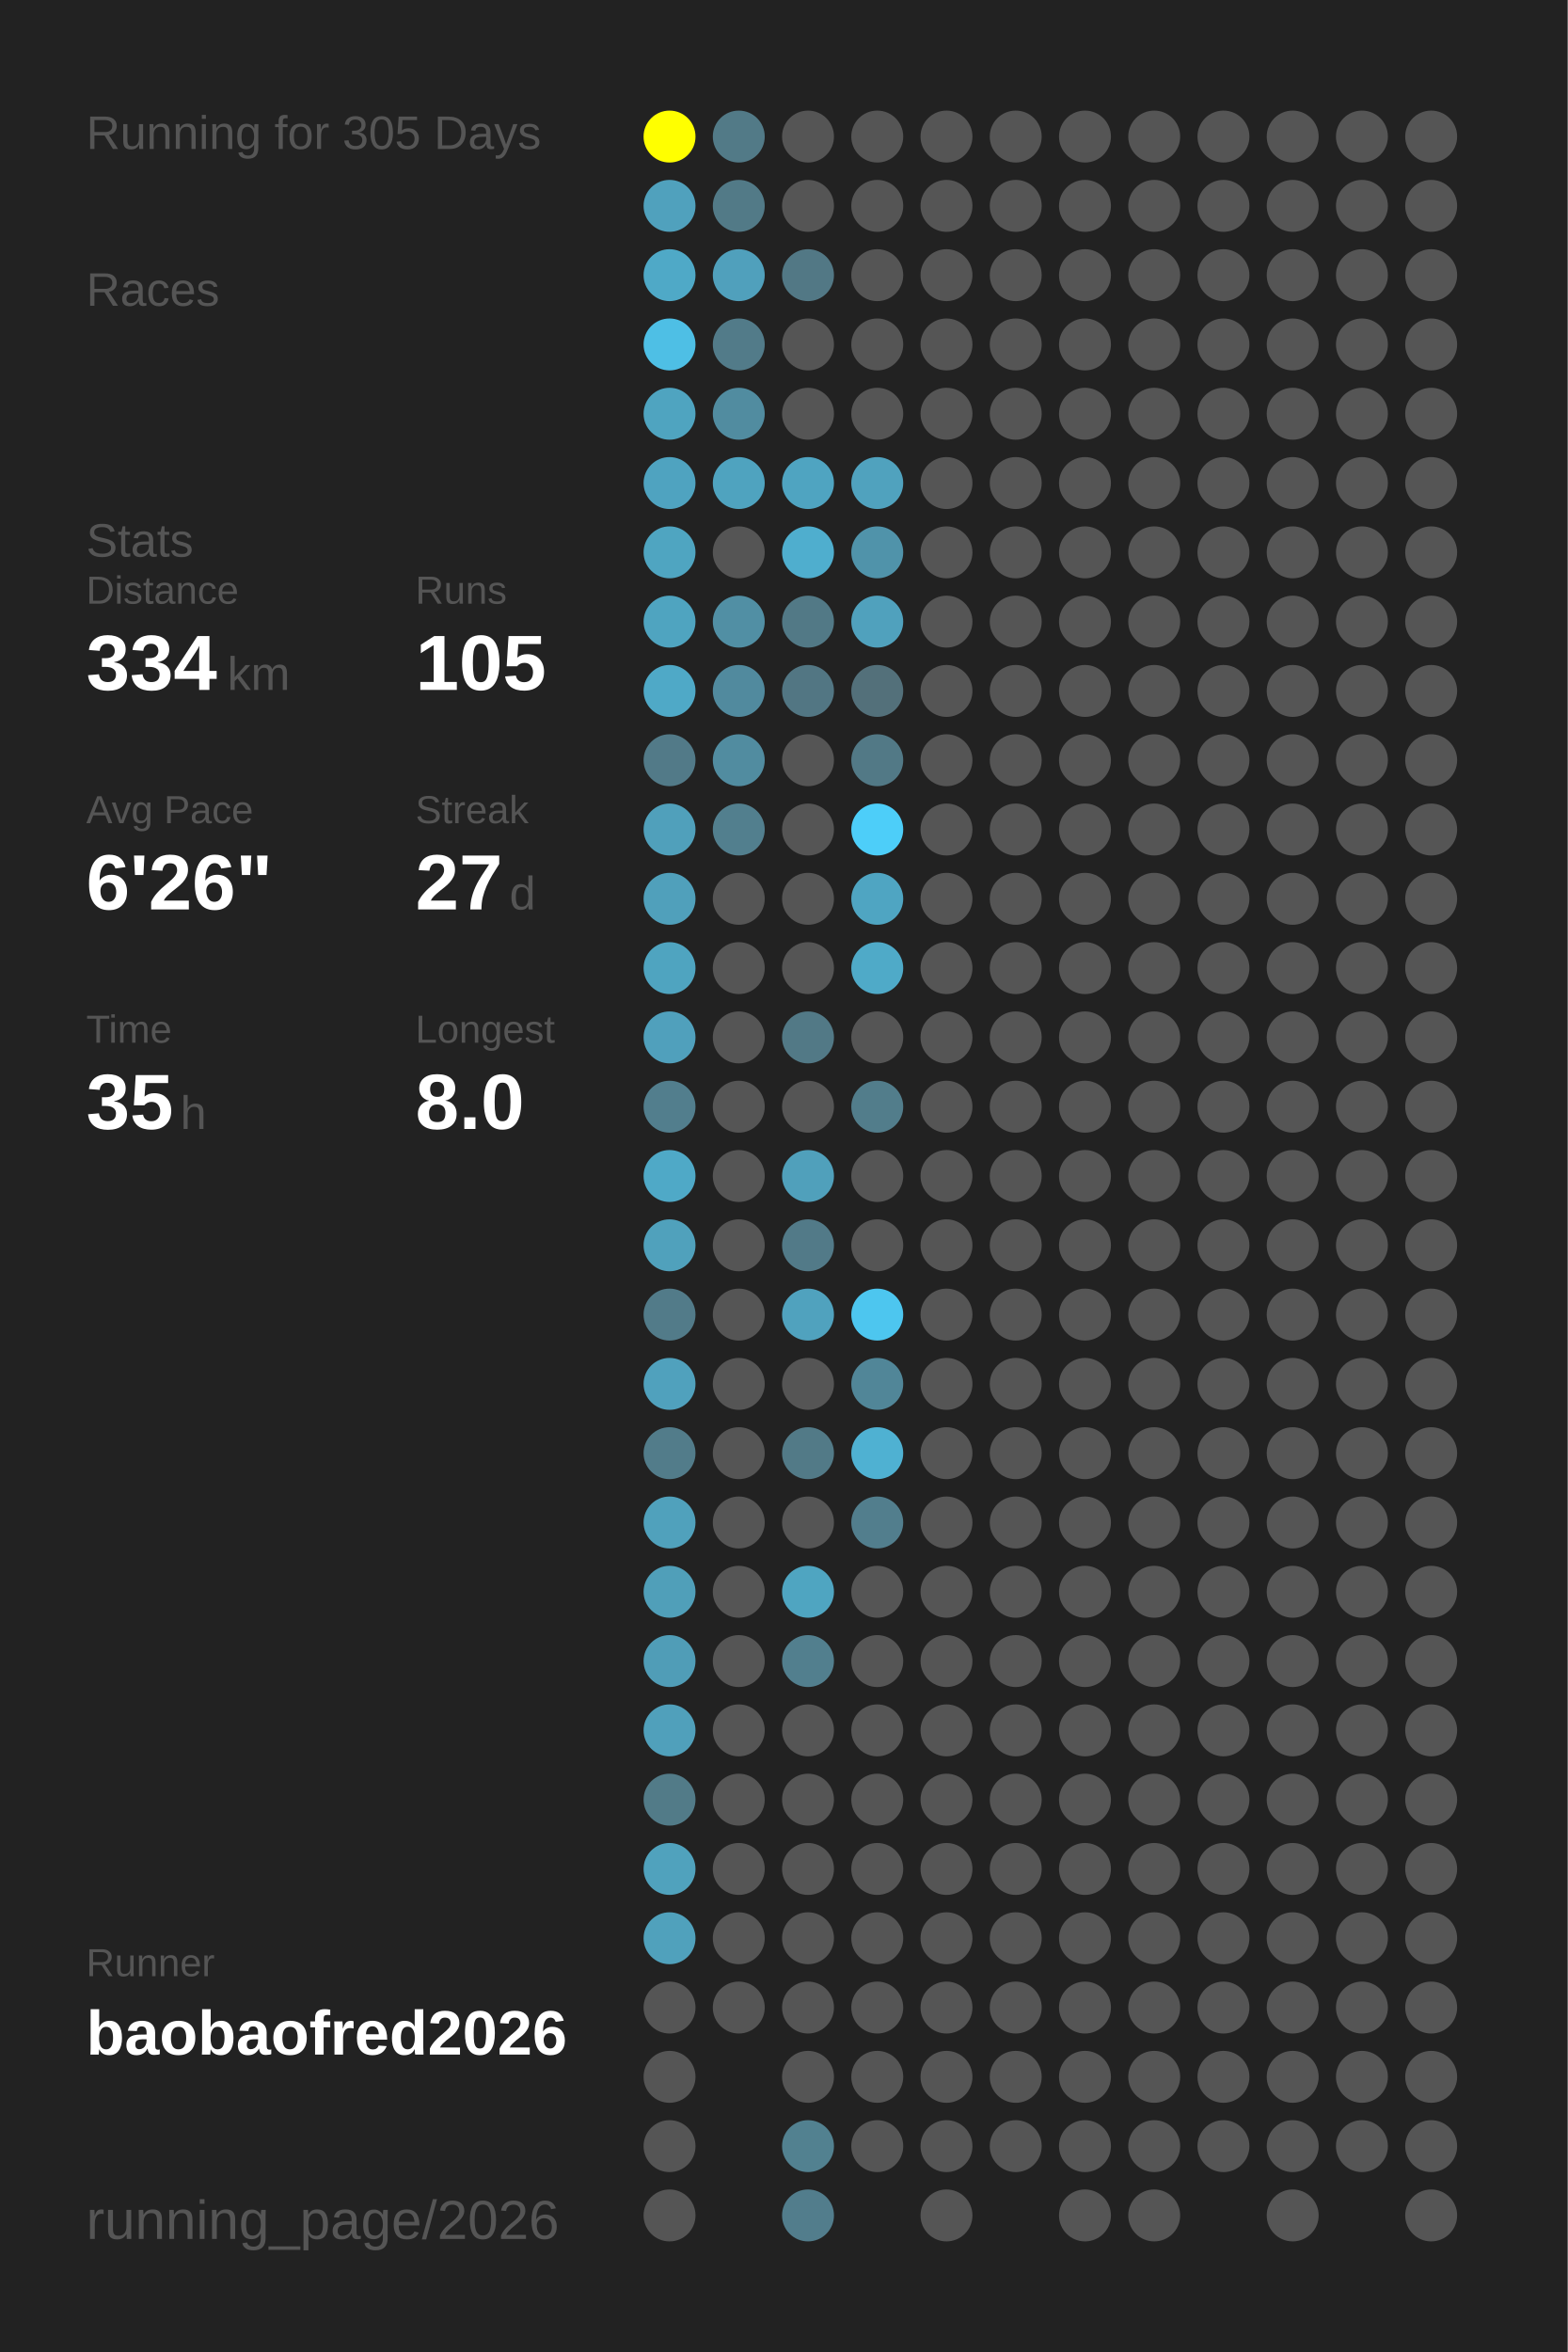
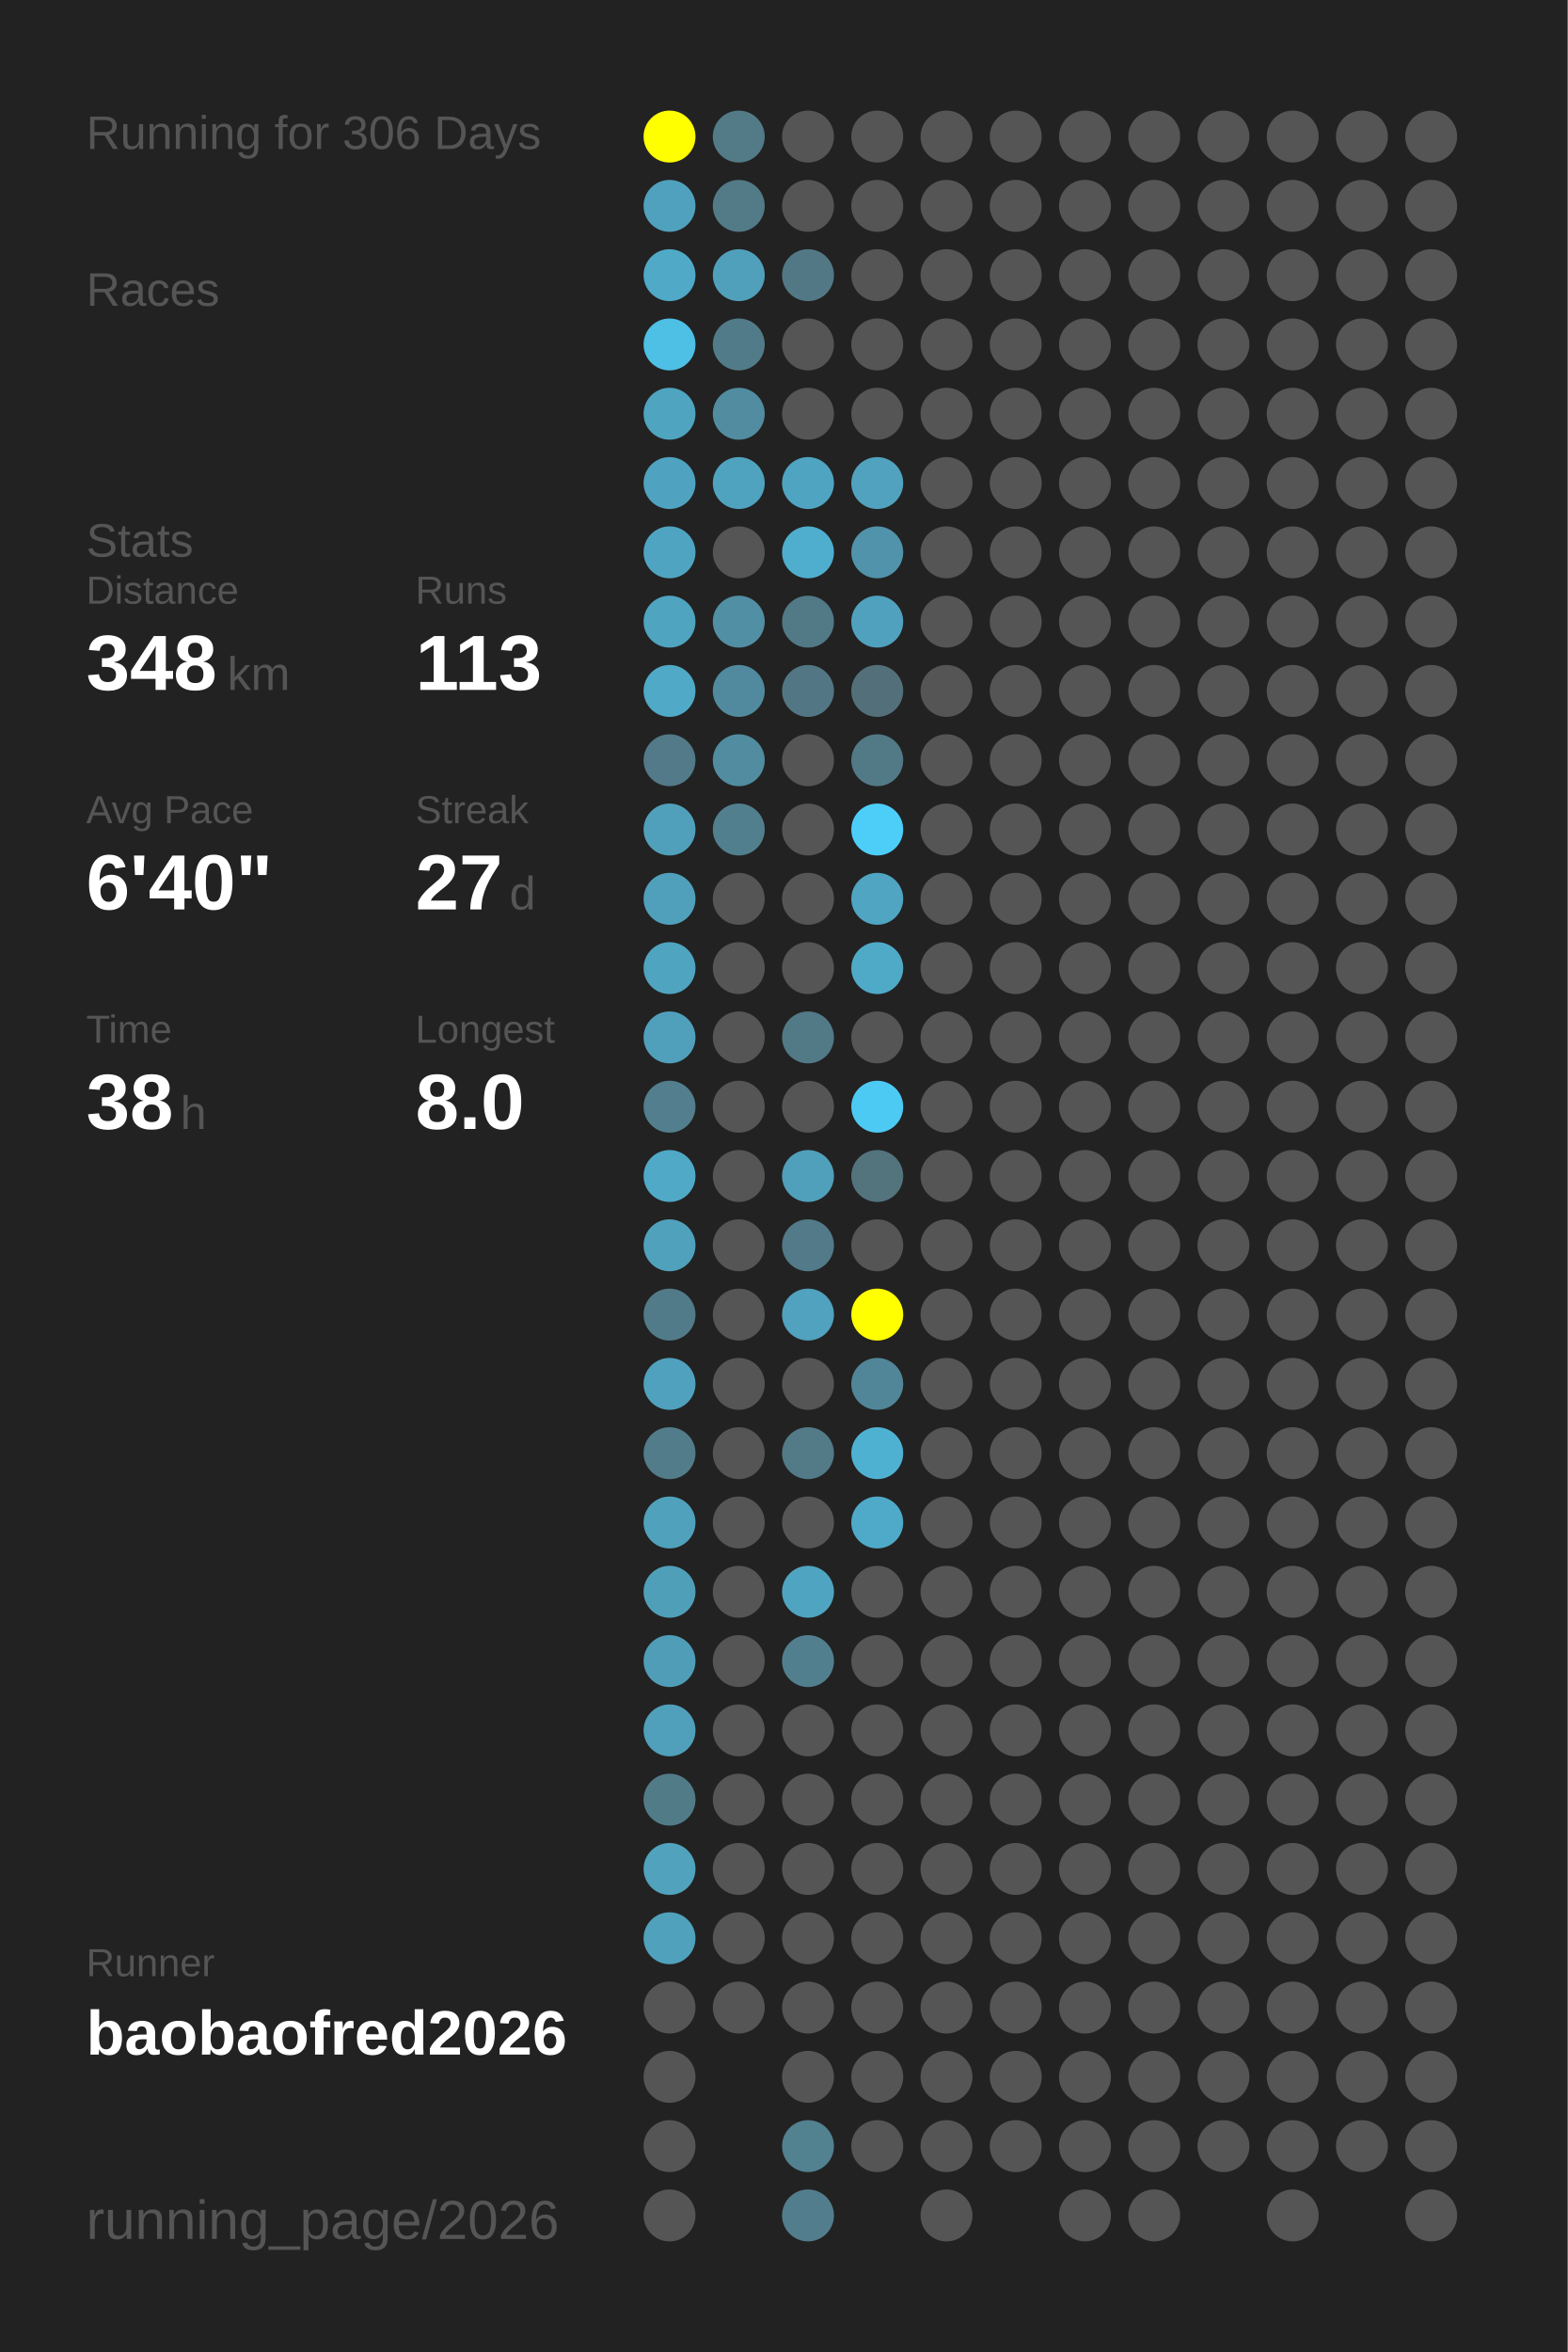
<svg xmlns="http://www.w3.org/2000/svg" baseProfile="full" height="300mm" version="1.1" viewBox="0,0,200,300" width="200mm">
  <defs />
  <rect fill="#222222" height="300" width="200" x="0" y="0" />
-   <text fill="#555555" style="font-size:6px; font-family:Arial;" x="11" y="19">Running for 305 Days</text>
+   <text fill="#555555" style="font-size:6px; font-family:Arial;" x="11" y="19">Running for 306 Days</text>
  <text fill="#555555" style="font-size:6px; font-family:Arial;" x="11" y="39">Races</text>
  <text fill="#555555" style="font-size:6px; font-family:Arial;" x="11" y="71">Stats</text>
  <text fill="#555555" style="font-size:5px; font-family:Arial;" x="11" y="77">Distance</text>
-   <text fill="#FFFFFF" style="font-size:10px; font-family:Arial; font-weight:bold;" x="11" y="88">334</text>
+   <text fill="#FFFFFF" style="font-size:10px; font-family:Arial; font-weight:bold;" x="11" y="88">348</text>
  <text fill="#555555" style="font-size:6px; font-family:Arial;" x="29" y="88">km</text>
  <text fill="#555555" style="font-size:5px; font-family:Arial;" x="53" y="77">Runs</text>
-   <text fill="#FFFFFF" style="font-size:10px; font-family:Arial; font-weight:bold;" x="53" y="88">105</text>
+   <text fill="#FFFFFF" style="font-size:10px; font-family:Arial; font-weight:bold;" x="53" y="88">113</text>
  <text fill="#555555" style="font-size:5px; font-family:Arial;" x="11" y="105">Avg Pace</text>
-   <text fill="#FFFFFF" style="font-size:10px; font-family:Arial; font-weight:bold;" x="11" y="116">6'26"</text>
+   <text fill="#FFFFFF" style="font-size:10px; font-family:Arial; font-weight:bold;" x="11" y="116">6'40"</text>
  <text fill="#555555" style="font-size:5px; font-family:Arial;" x="53" y="105">Streak</text>
  <text fill="#FFFFFF" style="font-size:10px; font-family:Arial; font-weight:bold;" x="53" y="116">27</text>
  <text fill="#555555" style="font-size:6px; font-family:Arial;" x="65" y="116">d</text>
  <text fill="#555555" style="font-size:5px; font-family:Arial;" x="11" y="133">Time</text>
-   <text fill="#FFFFFF" style="font-size:10px; font-family:Arial; font-weight:bold;" x="11" y="144">35</text>
+   <text fill="#FFFFFF" style="font-size:10px; font-family:Arial; font-weight:bold;" x="11" y="144">38</text>
  <text fill="#555555" style="font-size:6px; font-family:Arial;" x="23" y="144">h</text>
  <text fill="#555555" style="font-size:5px; font-family:Arial;" x="53" y="133">Longest</text>
  <text fill="#FFFFFF" style="font-size:10px; font-family:Arial; font-weight:bold;" x="53" y="144">8.0</text>
  <text fill="#555555" style="font-size:5px; font-family:Arial;" x="11" y="252.065">Runner</text>
  <text fill="#FFFFFF" style="font-size:8px; font-family:Arial; font-weight:bold;" x="11" y="262.065">baobaofred2026</text>
  <text fill="#555555" style="font-size:7px; font-family:Arial;" x="11" y="285.581">running_page/2026</text>
  <circle cx="85.417" cy="17.419" fill="#FFFF00" r="3.312" />
  <circle cx="85.417" cy="26.258" fill="#50a1bd" r="3.312" />
  <circle cx="85.417" cy="35.097" fill="#4fa9c7" r="3.312" />
  <circle cx="85.417" cy="43.935" fill="#4ebfe5" r="3.312" />
  <circle cx="85.417" cy="52.774" fill="#4fa4c0" r="3.312" />
  <circle cx="85.417" cy="61.613" fill="#4fa3c0" r="3.312" />
  <circle cx="85.417" cy="70.452" fill="#4fa5c1" r="3.312" />
  <circle cx="85.417" cy="79.29" fill="#4fa4c0" r="3.312" />
  <circle cx="85.417" cy="88.129" fill="#4fa9c7" r="3.312" />
  <circle cx="85.417" cy="96.968" fill="#527a88" r="3.312" />
  <circle cx="85.417" cy="105.806" fill="#50a0bb" r="3.312" />
  <circle cx="85.417" cy="114.645" fill="#50a0bb" r="3.312" />
  <circle cx="85.417" cy="123.484" fill="#4fa4c0" r="3.312" />
  <circle cx="85.417" cy="132.323" fill="#50a0bc" r="3.312" />
  <circle cx="85.417" cy="141.161" fill="#527e8d" r="3.312" />
  <circle cx="85.417" cy="150" fill="#4fa9c7" r="3.312" />
  <circle cx="85.417" cy="158.839" fill="#50a1bc" r="3.312" />
  <circle cx="85.417" cy="167.677" fill="#527b89" r="3.312" />
  <circle cx="85.417" cy="176.516" fill="#50a1bd" r="3.312" />
  <circle cx="85.417" cy="185.355" fill="#527c8a" r="3.312" />
  <circle cx="85.417" cy="194.194" fill="#50a1bc" r="3.312" />
  <circle cx="85.417" cy="203.032" fill="#509fb9" r="3.312" />
  <circle cx="85.417" cy="211.871" fill="#509db7" r="3.312" />
  <circle cx="85.417" cy="220.71" fill="#50a0bb" r="3.312" />
  <circle cx="85.417" cy="229.548" fill="#527b88" r="3.312" />
  <circle cx="85.417" cy="238.387" fill="#50a2bd" r="3.312" />
  <circle cx="85.417" cy="247.226" fill="#50a1bc" r="3.312" />
  <circle cx="85.417" cy="256.065" fill="#555555" r="3.312" />
  <circle cx="85.417" cy="264.903" fill="#555555" r="3.312" />
  <circle cx="85.417" cy="273.742" fill="#555555" r="3.312" />
  <circle cx="85.417" cy="282.581" fill="#555555" r="3.312" />
  <circle cx="94.25" cy="17.419" fill="#527a87" r="3.312" />
  <circle cx="94.25" cy="26.258" fill="#527a87" r="3.312" />
  <circle cx="94.25" cy="35.097" fill="#50a0bc" r="3.312" />
  <circle cx="94.25" cy="43.935" fill="#527b89" r="3.312" />
  <circle cx="94.25" cy="52.774" fill="#518ca0" r="3.312" />
  <circle cx="94.25" cy="61.613" fill="#4fa3bf" r="3.312" />
  <circle cx="94.25" cy="70.452" fill="#555555" r="3.312" />
  <circle cx="94.25" cy="79.29" fill="#518fa4" r="3.312" />
  <circle cx="94.25" cy="88.129" fill="#518a9e" r="3.312" />
  <circle cx="94.25" cy="96.968" fill="#518ca0" r="3.312" />
  <circle cx="94.25" cy="105.806" fill="#527f8e" r="3.312" />
  <circle cx="94.25" cy="114.645" fill="#555555" r="3.312" />
  <circle cx="94.25" cy="123.484" fill="#555555" r="3.312" />
  <circle cx="94.25" cy="132.323" fill="#555555" r="3.312" />
  <circle cx="94.25" cy="141.161" fill="#555555" r="3.312" />
  <circle cx="94.25" cy="150" fill="#555555" r="3.312" />
  <circle cx="94.25" cy="158.839" fill="#555555" r="3.312" />
  <circle cx="94.25" cy="167.677" fill="#555555" r="3.312" />
  <circle cx="94.25" cy="176.516" fill="#555555" r="3.312" />
  <circle cx="94.25" cy="185.355" fill="#555555" r="3.312" />
  <circle cx="94.25" cy="194.194" fill="#555555" r="3.312" />
  <circle cx="94.25" cy="203.032" fill="#555555" r="3.312" />
  <circle cx="94.25" cy="211.871" fill="#555555" r="3.312" />
  <circle cx="94.25" cy="220.71" fill="#555555" r="3.312" />
  <circle cx="94.25" cy="229.548" fill="#555555" r="3.312" />
  <circle cx="94.25" cy="238.387" fill="#555555" r="3.312" />
  <circle cx="94.25" cy="247.226" fill="#555555" r="3.312" />
  <circle cx="94.25" cy="256.065" fill="#555555" r="3.312" />
  <circle cx="103.083" cy="17.419" fill="#555555" r="3.312" />
  <circle cx="103.083" cy="26.258" fill="#555555" r="3.312" />
  <circle cx="103.083" cy="35.097" fill="#527885" r="3.312" />
  <circle cx="103.083" cy="43.935" fill="#555555" r="3.312" />
  <circle cx="103.083" cy="52.774" fill="#555555" r="3.312" />
  <circle cx="103.083" cy="61.613" fill="#4fa4c1" r="3.312" />
  <circle cx="103.083" cy="70.452" fill="#4faece" r="3.312" />
  <circle cx="103.083" cy="79.29" fill="#527986" r="3.312" />
  <circle cx="103.083" cy="88.129" fill="#527683" r="3.312" />
  <circle cx="103.083" cy="96.968" fill="#555555" r="3.312" />
  <circle cx="103.083" cy="105.806" fill="#555555" r="3.312" />
  <circle cx="103.083" cy="114.645" fill="#555555" r="3.312" />
  <circle cx="103.083" cy="123.484" fill="#555555" r="3.312" />
  <circle cx="103.083" cy="132.323" fill="#527986" r="3.312" />
  <circle cx="103.083" cy="141.161" fill="#555555" r="3.312" />
  <circle cx="103.083" cy="150" fill="#50a0bb" r="3.312" />
  <circle cx="103.083" cy="158.839" fill="#527a88" r="3.312" />
  <circle cx="103.083" cy="167.677" fill="#50a2be" r="3.312" />
  <circle cx="103.083" cy="176.516" fill="#555555" r="3.312" />
  <circle cx="103.083" cy="185.355" fill="#527a87" r="3.312" />
  <circle cx="103.083" cy="194.194" fill="#555555" r="3.312" />
  <circle cx="103.083" cy="203.032" fill="#4fa5c1" r="3.312" />
  <circle cx="103.083" cy="211.871" fill="#527f8e" r="3.312" />
  <circle cx="103.083" cy="220.71" fill="#555555" r="3.312" />
  <circle cx="103.083" cy="229.548" fill="#555555" r="3.312" />
  <circle cx="103.083" cy="238.387" fill="#555555" r="3.312" />
  <circle cx="103.083" cy="247.226" fill="#555555" r="3.312" />
  <circle cx="103.083" cy="256.065" fill="#555555" r="3.312" />
  <circle cx="103.083" cy="264.903" fill="#555555" r="3.312" />
  <circle cx="103.083" cy="273.742" fill="#528190" r="3.312" />
  <circle cx="103.083" cy="282.581" fill="#527d8c" r="3.312" />
  <circle cx="111.917" cy="17.419" fill="#555555" r="3.312" />
  <circle cx="111.917" cy="26.258" fill="#555555" r="3.312" />
  <circle cx="111.917" cy="35.097" fill="#555555" r="3.312" />
  <circle cx="111.917" cy="43.935" fill="#555555" r="3.312" />
  <circle cx="111.917" cy="52.774" fill="#555555" r="3.312" />
  <circle cx="111.917" cy="61.613" fill="#50a2be" r="3.312" />
  <circle cx="111.917" cy="70.452" fill="#5093aa" r="3.312" />
  <circle cx="111.917" cy="79.29" fill="#50a1bd" r="3.312" />
  <circle cx="111.917" cy="88.129" fill="#53707a" r="3.312" />
  <circle cx="111.917" cy="96.968" fill="#527986" r="3.312" />
  <circle cx="111.917" cy="105.806" fill="#4dcef9" r="3.312" />
  <circle cx="111.917" cy="114.645" fill="#4fa5c2" r="3.312" />
  <circle cx="111.917" cy="123.484" fill="#4faac8" r="3.312" />
  <circle cx="111.917" cy="132.323" fill="#555555" r="3.312" />
-   <circle cx="111.917" cy="141.161" fill="#527d8b" r="3.312" />
-   <circle cx="111.917" cy="150" fill="#555555" r="3.312" />
+   <circle cx="111.917" cy="141.161" fill="#4dcaf4" r="3.312" />
+   <circle cx="111.917" cy="150" fill="#53737d" r="3.312" />
  <circle cx="111.917" cy="158.839" fill="#555555" r="3.312" />
-   <circle cx="111.917" cy="167.677" fill="#4dc6ef" r="3.312" />
+   <circle cx="111.917" cy="167.677" fill="#FFFF00" r="3.312" />
  <circle cx="111.917" cy="176.516" fill="#518698" r="3.312" />
  <circle cx="111.917" cy="185.355" fill="#4fb1d2" r="3.312" />
-   <circle cx="111.917" cy="194.194" fill="#527e8d" r="3.312" />
+   <circle cx="111.917" cy="194.194" fill="#4faac9" r="3.312" />
  <circle cx="111.917" cy="203.032" fill="#555555" r="3.312" />
  <circle cx="111.917" cy="211.871" fill="#555555" r="3.312" />
  <circle cx="111.917" cy="220.71" fill="#555555" r="3.312" />
  <circle cx="111.917" cy="229.548" fill="#555555" r="3.312" />
  <circle cx="111.917" cy="238.387" fill="#555555" r="3.312" />
  <circle cx="111.917" cy="247.226" fill="#555555" r="3.312" />
  <circle cx="111.917" cy="256.065" fill="#555555" r="3.312" />
  <circle cx="111.917" cy="264.903" fill="#555555" r="3.312" />
  <circle cx="111.917" cy="273.742" fill="#555555" r="3.312" />
  <circle cx="120.75" cy="17.419" fill="#555555" r="3.312" />
  <circle cx="120.75" cy="26.258" fill="#555555" r="3.312" />
  <circle cx="120.75" cy="35.097" fill="#555555" r="3.312" />
  <circle cx="120.75" cy="43.935" fill="#555555" r="3.312" />
  <circle cx="120.75" cy="52.774" fill="#555555" r="3.312" />
  <circle cx="120.75" cy="61.613" fill="#555555" r="3.312" />
  <circle cx="120.75" cy="70.452" fill="#555555" r="3.312" />
  <circle cx="120.75" cy="79.29" fill="#555555" r="3.312" />
  <circle cx="120.75" cy="88.129" fill="#555555" r="3.312" />
  <circle cx="120.75" cy="96.968" fill="#555555" r="3.312" />
  <circle cx="120.75" cy="105.806" fill="#555555" r="3.312" />
  <circle cx="120.75" cy="114.645" fill="#555555" r="3.312" />
  <circle cx="120.75" cy="123.484" fill="#555555" r="3.312" />
  <circle cx="120.75" cy="132.323" fill="#555555" r="3.312" />
  <circle cx="120.75" cy="141.161" fill="#555555" r="3.312" />
  <circle cx="120.75" cy="150" fill="#555555" r="3.312" />
  <circle cx="120.75" cy="158.839" fill="#555555" r="3.312" />
  <circle cx="120.75" cy="167.677" fill="#555555" r="3.312" />
  <circle cx="120.75" cy="176.516" fill="#555555" r="3.312" />
  <circle cx="120.75" cy="185.355" fill="#555555" r="3.312" />
  <circle cx="120.75" cy="194.194" fill="#555555" r="3.312" />
  <circle cx="120.75" cy="203.032" fill="#555555" r="3.312" />
  <circle cx="120.75" cy="211.871" fill="#555555" r="3.312" />
  <circle cx="120.75" cy="220.71" fill="#555555" r="3.312" />
  <circle cx="120.75" cy="229.548" fill="#555555" r="3.312" />
  <circle cx="120.75" cy="238.387" fill="#555555" r="3.312" />
  <circle cx="120.75" cy="247.226" fill="#555555" r="3.312" />
  <circle cx="120.75" cy="256.065" fill="#555555" r="3.312" />
  <circle cx="120.75" cy="264.903" fill="#555555" r="3.312" />
  <circle cx="120.75" cy="273.742" fill="#555555" r="3.312" />
  <circle cx="120.75" cy="282.581" fill="#555555" r="3.312" />
  <circle cx="129.583" cy="17.419" fill="#555555" r="3.312" />
  <circle cx="129.583" cy="26.258" fill="#555555" r="3.312" />
  <circle cx="129.583" cy="35.097" fill="#555555" r="3.312" />
  <circle cx="129.583" cy="43.935" fill="#555555" r="3.312" />
  <circle cx="129.583" cy="52.774" fill="#555555" r="3.312" />
  <circle cx="129.583" cy="61.613" fill="#555555" r="3.312" />
  <circle cx="129.583" cy="70.452" fill="#555555" r="3.312" />
  <circle cx="129.583" cy="79.29" fill="#555555" r="3.312" />
  <circle cx="129.583" cy="88.129" fill="#555555" r="3.312" />
  <circle cx="129.583" cy="96.968" fill="#555555" r="3.312" />
  <circle cx="129.583" cy="105.806" fill="#555555" r="3.312" />
  <circle cx="129.583" cy="114.645" fill="#555555" r="3.312" />
  <circle cx="129.583" cy="123.484" fill="#555555" r="3.312" />
  <circle cx="129.583" cy="132.323" fill="#555555" r="3.312" />
  <circle cx="129.583" cy="141.161" fill="#555555" r="3.312" />
  <circle cx="129.583" cy="150" fill="#555555" r="3.312" />
  <circle cx="129.583" cy="158.839" fill="#555555" r="3.312" />
  <circle cx="129.583" cy="167.677" fill="#555555" r="3.312" />
  <circle cx="129.583" cy="176.516" fill="#555555" r="3.312" />
  <circle cx="129.583" cy="185.355" fill="#555555" r="3.312" />
  <circle cx="129.583" cy="194.194" fill="#555555" r="3.312" />
  <circle cx="129.583" cy="203.032" fill="#555555" r="3.312" />
  <circle cx="129.583" cy="211.871" fill="#555555" r="3.312" />
  <circle cx="129.583" cy="220.71" fill="#555555" r="3.312" />
  <circle cx="129.583" cy="229.548" fill="#555555" r="3.312" />
  <circle cx="129.583" cy="238.387" fill="#555555" r="3.312" />
  <circle cx="129.583" cy="247.226" fill="#555555" r="3.312" />
  <circle cx="129.583" cy="256.065" fill="#555555" r="3.312" />
  <circle cx="129.583" cy="264.903" fill="#555555" r="3.312" />
  <circle cx="129.583" cy="273.742" fill="#555555" r="3.312" />
  <circle cx="138.417" cy="17.419" fill="#555555" r="3.312" />
  <circle cx="138.417" cy="26.258" fill="#555555" r="3.312" />
  <circle cx="138.417" cy="35.097" fill="#555555" r="3.312" />
  <circle cx="138.417" cy="43.935" fill="#555555" r="3.312" />
  <circle cx="138.417" cy="52.774" fill="#555555" r="3.312" />
  <circle cx="138.417" cy="61.613" fill="#555555" r="3.312" />
  <circle cx="138.417" cy="70.452" fill="#555555" r="3.312" />
  <circle cx="138.417" cy="79.29" fill="#555555" r="3.312" />
  <circle cx="138.417" cy="88.129" fill="#555555" r="3.312" />
  <circle cx="138.417" cy="96.968" fill="#555555" r="3.312" />
  <circle cx="138.417" cy="105.806" fill="#555555" r="3.312" />
  <circle cx="138.417" cy="114.645" fill="#555555" r="3.312" />
  <circle cx="138.417" cy="123.484" fill="#555555" r="3.312" />
  <circle cx="138.417" cy="132.323" fill="#555555" r="3.312" />
  <circle cx="138.417" cy="141.161" fill="#555555" r="3.312" />
  <circle cx="138.417" cy="150" fill="#555555" r="3.312" />
  <circle cx="138.417" cy="158.839" fill="#555555" r="3.312" />
  <circle cx="138.417" cy="167.677" fill="#555555" r="3.312" />
  <circle cx="138.417" cy="176.516" fill="#555555" r="3.312" />
  <circle cx="138.417" cy="185.355" fill="#555555" r="3.312" />
  <circle cx="138.417" cy="194.194" fill="#555555" r="3.312" />
  <circle cx="138.417" cy="203.032" fill="#555555" r="3.312" />
  <circle cx="138.417" cy="211.871" fill="#555555" r="3.312" />
  <circle cx="138.417" cy="220.71" fill="#555555" r="3.312" />
  <circle cx="138.417" cy="229.548" fill="#555555" r="3.312" />
  <circle cx="138.417" cy="238.387" fill="#555555" r="3.312" />
  <circle cx="138.417" cy="247.226" fill="#555555" r="3.312" />
  <circle cx="138.417" cy="256.065" fill="#555555" r="3.312" />
  <circle cx="138.417" cy="264.903" fill="#555555" r="3.312" />
  <circle cx="138.417" cy="273.742" fill="#555555" r="3.312" />
  <circle cx="138.417" cy="282.581" fill="#555555" r="3.312" />
  <circle cx="147.25" cy="17.419" fill="#555555" r="3.312" />
  <circle cx="147.25" cy="26.258" fill="#555555" r="3.312" />
  <circle cx="147.25" cy="35.097" fill="#555555" r="3.312" />
  <circle cx="147.25" cy="43.935" fill="#555555" r="3.312" />
  <circle cx="147.25" cy="52.774" fill="#555555" r="3.312" />
  <circle cx="147.25" cy="61.613" fill="#555555" r="3.312" />
  <circle cx="147.25" cy="70.452" fill="#555555" r="3.312" />
  <circle cx="147.25" cy="79.29" fill="#555555" r="3.312" />
  <circle cx="147.25" cy="88.129" fill="#555555" r="3.312" />
  <circle cx="147.25" cy="96.968" fill="#555555" r="3.312" />
  <circle cx="147.25" cy="105.806" fill="#555555" r="3.312" />
  <circle cx="147.25" cy="114.645" fill="#555555" r="3.312" />
  <circle cx="147.25" cy="123.484" fill="#555555" r="3.312" />
  <circle cx="147.25" cy="132.323" fill="#555555" r="3.312" />
  <circle cx="147.25" cy="141.161" fill="#555555" r="3.312" />
  <circle cx="147.25" cy="150" fill="#555555" r="3.312" />
  <circle cx="147.25" cy="158.839" fill="#555555" r="3.312" />
  <circle cx="147.25" cy="167.677" fill="#555555" r="3.312" />
  <circle cx="147.25" cy="176.516" fill="#555555" r="3.312" />
  <circle cx="147.25" cy="185.355" fill="#555555" r="3.312" />
  <circle cx="147.25" cy="194.194" fill="#555555" r="3.312" />
  <circle cx="147.25" cy="203.032" fill="#555555" r="3.312" />
  <circle cx="147.25" cy="211.871" fill="#555555" r="3.312" />
  <circle cx="147.25" cy="220.71" fill="#555555" r="3.312" />
  <circle cx="147.25" cy="229.548" fill="#555555" r="3.312" />
  <circle cx="147.25" cy="238.387" fill="#555555" r="3.312" />
  <circle cx="147.25" cy="247.226" fill="#555555" r="3.312" />
  <circle cx="147.25" cy="256.065" fill="#555555" r="3.312" />
  <circle cx="147.25" cy="264.903" fill="#555555" r="3.312" />
  <circle cx="147.25" cy="273.742" fill="#555555" r="3.312" />
  <circle cx="147.25" cy="282.581" fill="#555555" r="3.312" />
  <circle cx="156.083" cy="17.419" fill="#555555" r="3.312" />
  <circle cx="156.083" cy="26.258" fill="#555555" r="3.312" />
  <circle cx="156.083" cy="35.097" fill="#555555" r="3.312" />
  <circle cx="156.083" cy="43.935" fill="#555555" r="3.312" />
  <circle cx="156.083" cy="52.774" fill="#555555" r="3.312" />
  <circle cx="156.083" cy="61.613" fill="#555555" r="3.312" />
  <circle cx="156.083" cy="70.452" fill="#555555" r="3.312" />
  <circle cx="156.083" cy="79.29" fill="#555555" r="3.312" />
  <circle cx="156.083" cy="88.129" fill="#555555" r="3.312" />
  <circle cx="156.083" cy="96.968" fill="#555555" r="3.312" />
  <circle cx="156.083" cy="105.806" fill="#555555" r="3.312" />
  <circle cx="156.083" cy="114.645" fill="#555555" r="3.312" />
  <circle cx="156.083" cy="123.484" fill="#555555" r="3.312" />
  <circle cx="156.083" cy="132.323" fill="#555555" r="3.312" />
  <circle cx="156.083" cy="141.161" fill="#555555" r="3.312" />
  <circle cx="156.083" cy="150" fill="#555555" r="3.312" />
  <circle cx="156.083" cy="158.839" fill="#555555" r="3.312" />
  <circle cx="156.083" cy="167.677" fill="#555555" r="3.312" />
  <circle cx="156.083" cy="176.516" fill="#555555" r="3.312" />
  <circle cx="156.083" cy="185.355" fill="#555555" r="3.312" />
  <circle cx="156.083" cy="194.194" fill="#555555" r="3.312" />
  <circle cx="156.083" cy="203.032" fill="#555555" r="3.312" />
  <circle cx="156.083" cy="211.871" fill="#555555" r="3.312" />
  <circle cx="156.083" cy="220.71" fill="#555555" r="3.312" />
  <circle cx="156.083" cy="229.548" fill="#555555" r="3.312" />
  <circle cx="156.083" cy="238.387" fill="#555555" r="3.312" />
  <circle cx="156.083" cy="247.226" fill="#555555" r="3.312" />
  <circle cx="156.083" cy="256.065" fill="#555555" r="3.312" />
  <circle cx="156.083" cy="264.903" fill="#555555" r="3.312" />
  <circle cx="156.083" cy="273.742" fill="#555555" r="3.312" />
  <circle cx="164.917" cy="17.419" fill="#555555" r="3.312" />
  <circle cx="164.917" cy="26.258" fill="#555555" r="3.312" />
  <circle cx="164.917" cy="35.097" fill="#555555" r="3.312" />
  <circle cx="164.917" cy="43.935" fill="#555555" r="3.312" />
  <circle cx="164.917" cy="52.774" fill="#555555" r="3.312" />
  <circle cx="164.917" cy="61.613" fill="#555555" r="3.312" />
  <circle cx="164.917" cy="70.452" fill="#555555" r="3.312" />
  <circle cx="164.917" cy="79.29" fill="#555555" r="3.312" />
  <circle cx="164.917" cy="88.129" fill="#555555" r="3.312" />
  <circle cx="164.917" cy="96.968" fill="#555555" r="3.312" />
  <circle cx="164.917" cy="105.806" fill="#555555" r="3.312" />
  <circle cx="164.917" cy="114.645" fill="#555555" r="3.312" />
  <circle cx="164.917" cy="123.484" fill="#555555" r="3.312" />
  <circle cx="164.917" cy="132.323" fill="#555555" r="3.312" />
  <circle cx="164.917" cy="141.161" fill="#555555" r="3.312" />
  <circle cx="164.917" cy="150" fill="#555555" r="3.312" />
  <circle cx="164.917" cy="158.839" fill="#555555" r="3.312" />
  <circle cx="164.917" cy="167.677" fill="#555555" r="3.312" />
  <circle cx="164.917" cy="176.516" fill="#555555" r="3.312" />
  <circle cx="164.917" cy="185.355" fill="#555555" r="3.312" />
  <circle cx="164.917" cy="194.194" fill="#555555" r="3.312" />
  <circle cx="164.917" cy="203.032" fill="#555555" r="3.312" />
  <circle cx="164.917" cy="211.871" fill="#555555" r="3.312" />
  <circle cx="164.917" cy="220.71" fill="#555555" r="3.312" />
  <circle cx="164.917" cy="229.548" fill="#555555" r="3.312" />
  <circle cx="164.917" cy="238.387" fill="#555555" r="3.312" />
  <circle cx="164.917" cy="247.226" fill="#555555" r="3.312" />
  <circle cx="164.917" cy="256.065" fill="#555555" r="3.312" />
  <circle cx="164.917" cy="264.903" fill="#555555" r="3.312" />
  <circle cx="164.917" cy="273.742" fill="#555555" r="3.312" />
  <circle cx="164.917" cy="282.581" fill="#555555" r="3.312" />
  <circle cx="173.75" cy="17.419" fill="#555555" r="3.312" />
  <circle cx="173.75" cy="26.258" fill="#555555" r="3.312" />
  <circle cx="173.75" cy="35.097" fill="#555555" r="3.312" />
  <circle cx="173.75" cy="43.935" fill="#555555" r="3.312" />
  <circle cx="173.75" cy="52.774" fill="#555555" r="3.312" />
  <circle cx="173.75" cy="61.613" fill="#555555" r="3.312" />
  <circle cx="173.75" cy="70.452" fill="#555555" r="3.312" />
  <circle cx="173.75" cy="79.29" fill="#555555" r="3.312" />
  <circle cx="173.75" cy="88.129" fill="#555555" r="3.312" />
  <circle cx="173.75" cy="96.968" fill="#555555" r="3.312" />
  <circle cx="173.75" cy="105.806" fill="#555555" r="3.312" />
  <circle cx="173.75" cy="114.645" fill="#555555" r="3.312" />
  <circle cx="173.75" cy="123.484" fill="#555555" r="3.312" />
  <circle cx="173.75" cy="132.323" fill="#555555" r="3.312" />
  <circle cx="173.75" cy="141.161" fill="#555555" r="3.312" />
  <circle cx="173.75" cy="150" fill="#555555" r="3.312" />
  <circle cx="173.75" cy="158.839" fill="#555555" r="3.312" />
  <circle cx="173.75" cy="167.677" fill="#555555" r="3.312" />
  <circle cx="173.75" cy="176.516" fill="#555555" r="3.312" />
  <circle cx="173.75" cy="185.355" fill="#555555" r="3.312" />
  <circle cx="173.75" cy="194.194" fill="#555555" r="3.312" />
  <circle cx="173.75" cy="203.032" fill="#555555" r="3.312" />
  <circle cx="173.75" cy="211.871" fill="#555555" r="3.312" />
  <circle cx="173.75" cy="220.71" fill="#555555" r="3.312" />
  <circle cx="173.75" cy="229.548" fill="#555555" r="3.312" />
  <circle cx="173.75" cy="238.387" fill="#555555" r="3.312" />
  <circle cx="173.75" cy="247.226" fill="#555555" r="3.312" />
  <circle cx="173.75" cy="256.065" fill="#555555" r="3.312" />
  <circle cx="173.75" cy="264.903" fill="#555555" r="3.312" />
  <circle cx="173.75" cy="273.742" fill="#555555" r="3.312" />
  <circle cx="182.583" cy="17.419" fill="#555555" r="3.312" />
  <circle cx="182.583" cy="26.258" fill="#555555" r="3.312" />
  <circle cx="182.583" cy="35.097" fill="#555555" r="3.312" />
  <circle cx="182.583" cy="43.935" fill="#555555" r="3.312" />
  <circle cx="182.583" cy="52.774" fill="#555555" r="3.312" />
  <circle cx="182.583" cy="61.613" fill="#555555" r="3.312" />
  <circle cx="182.583" cy="70.452" fill="#555555" r="3.312" />
  <circle cx="182.583" cy="79.29" fill="#555555" r="3.312" />
  <circle cx="182.583" cy="88.129" fill="#555555" r="3.312" />
  <circle cx="182.583" cy="96.968" fill="#555555" r="3.312" />
  <circle cx="182.583" cy="105.806" fill="#555555" r="3.312" />
  <circle cx="182.583" cy="114.645" fill="#555555" r="3.312" />
  <circle cx="182.583" cy="123.484" fill="#555555" r="3.312" />
  <circle cx="182.583" cy="132.323" fill="#555555" r="3.312" />
  <circle cx="182.583" cy="141.161" fill="#555555" r="3.312" />
  <circle cx="182.583" cy="150" fill="#555555" r="3.312" />
  <circle cx="182.583" cy="158.839" fill="#555555" r="3.312" />
  <circle cx="182.583" cy="167.677" fill="#555555" r="3.312" />
  <circle cx="182.583" cy="176.516" fill="#555555" r="3.312" />
  <circle cx="182.583" cy="185.355" fill="#555555" r="3.312" />
  <circle cx="182.583" cy="194.194" fill="#555555" r="3.312" />
  <circle cx="182.583" cy="203.032" fill="#555555" r="3.312" />
  <circle cx="182.583" cy="211.871" fill="#555555" r="3.312" />
  <circle cx="182.583" cy="220.71" fill="#555555" r="3.312" />
  <circle cx="182.583" cy="229.548" fill="#555555" r="3.312" />
  <circle cx="182.583" cy="238.387" fill="#555555" r="3.312" />
  <circle cx="182.583" cy="247.226" fill="#555555" r="3.312" />
  <circle cx="182.583" cy="256.065" fill="#555555" r="3.312" />
  <circle cx="182.583" cy="264.903" fill="#555555" r="3.312" />
  <circle cx="182.583" cy="273.742" fill="#555555" r="3.312" />
  <circle cx="182.583" cy="282.581" fill="#555555" r="3.312" />
</svg>
